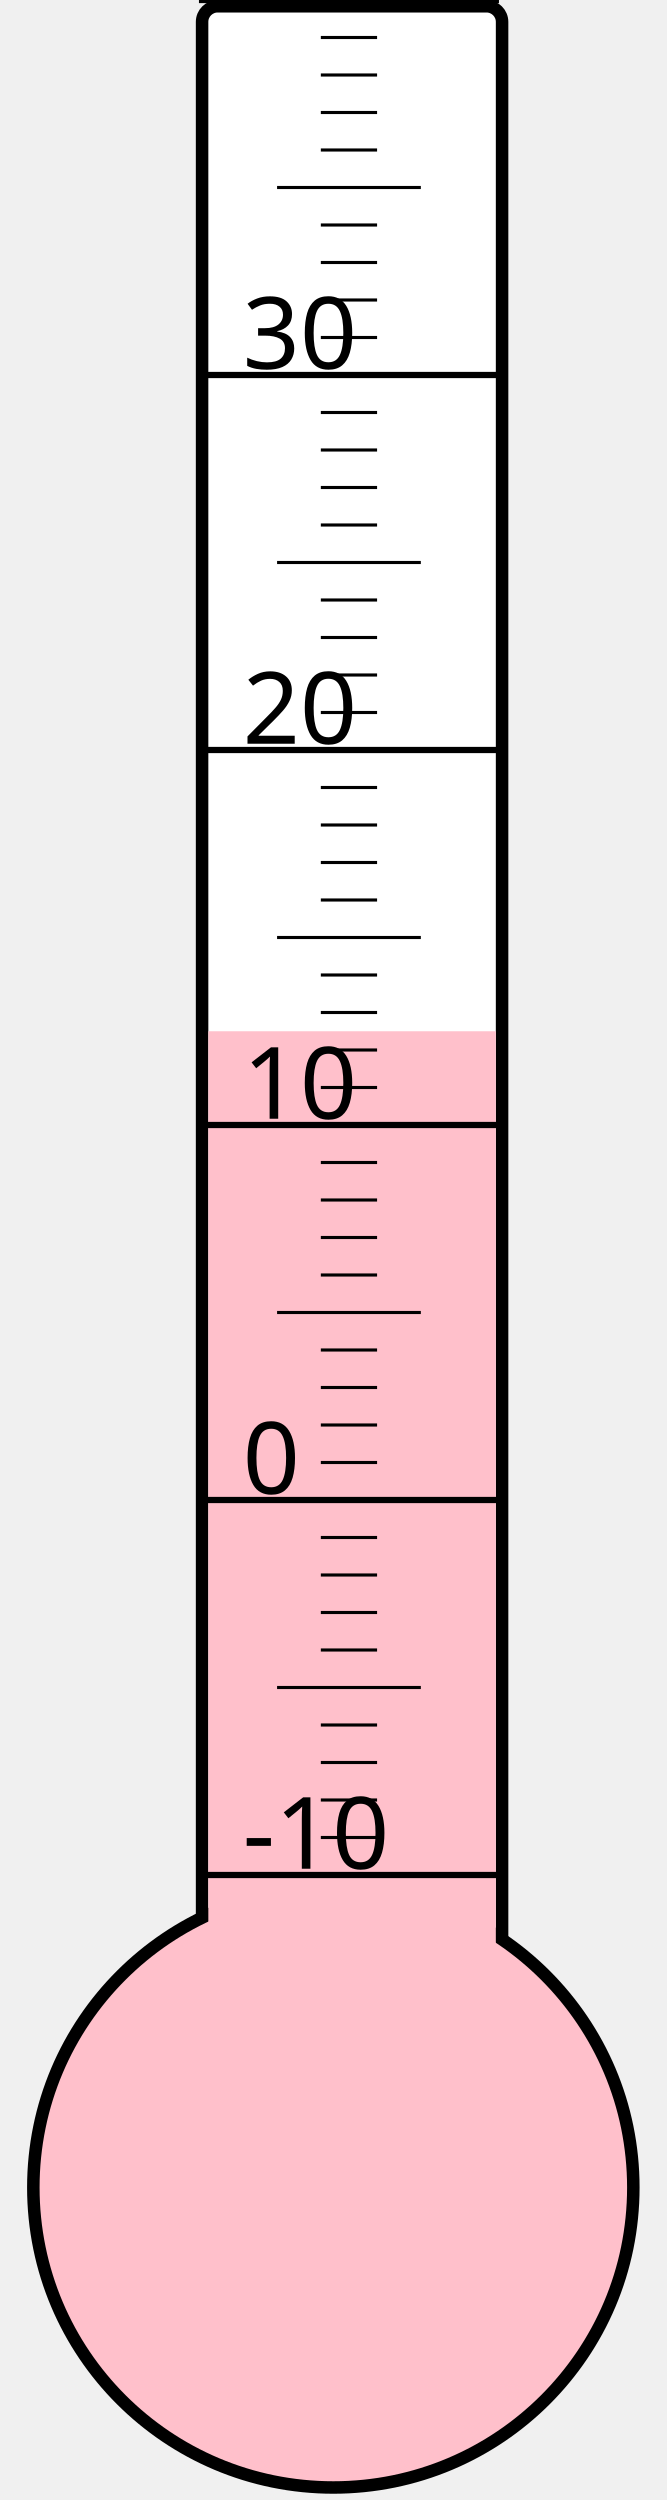
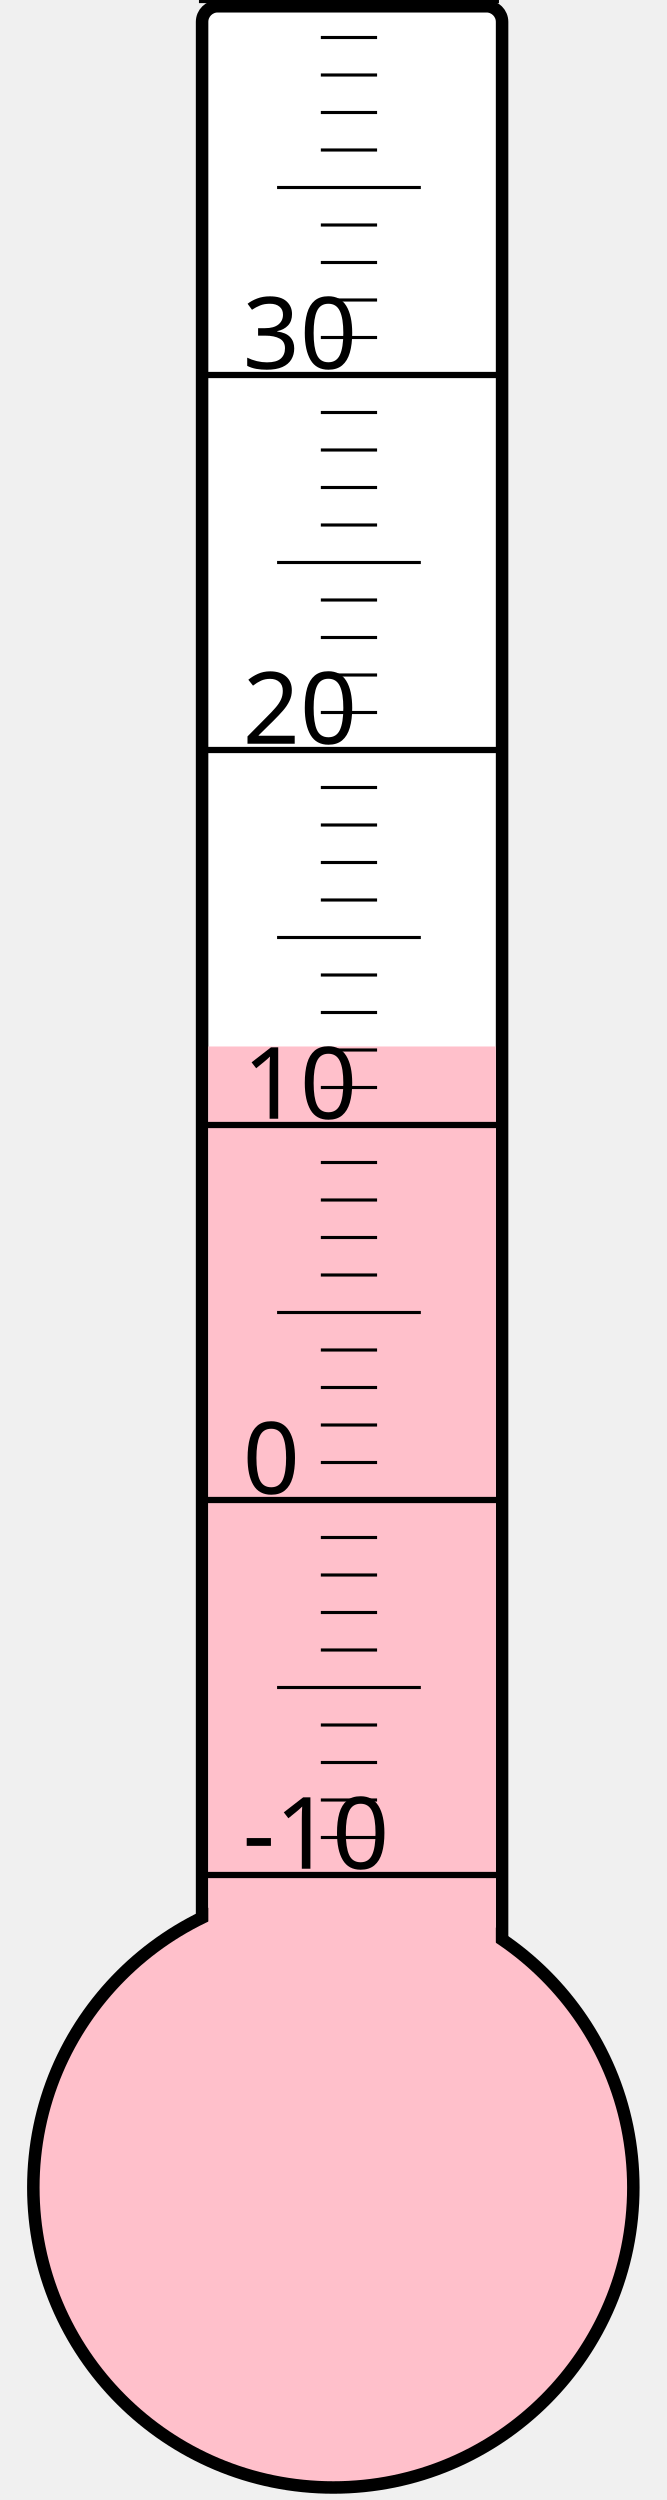
<svg xmlns="http://www.w3.org/2000/svg" width="40px" height="150px" viewBox="0 0 200 800">
  <rect width="200" height="800" x="0" y="0" style="fill: #ffffeb; fill-opacity: 0;" />
  <rect width="96" height="680" x="58" y="2" rx="5" ry="5" style="fill: white; fill-opacity: 1; stroke: black; stroke-width: 4;" />
  <circle cx="100" cy="700" r="96" style="fill: pink; stroke: black; stroke-width: 4;" />
-   <rect width="92" height="370.0" x="60" y="330.0" style="fill: pink; fill-opacity: 1; stroke-width: 0;" />
+   <rect width="92" height="365.125" x="60" y="334.875" style="fill: pink; fill-opacity: 1; stroke-width: 0;" />
  <text x="71" y="598" style="font-family: sans-serif; font-size: 24pt;">-10</text>
  <text x="71" y="478" style="font-family: sans-serif; font-size: 24pt;">0</text>
  <text x="71" y="358" style="font-family: sans-serif; font-size: 24pt;">10</text>
  <text x="71" y="238" style="font-family: sans-serif; font-size: 24pt;">20</text>
  <text x="71" y="118" style="font-family: sans-serif; font-size: 24pt;">30</text>
  <g style="stroke: black;">
    <line x1="57" y1="600" x2="153" y2="600" style="stroke-width: 2;" />
    <line x1="96" y1="588" x2="114" y2="588" style="stroke-width: 1;" />
    <line x1="96" y1="576" x2="114" y2="576" style="stroke-width: 1;" />
    <line x1="96" y1="564" x2="114" y2="564" style="stroke-width: 1;" />
    <line x1="96" y1="552" x2="114" y2="552" style="stroke-width: 1;" />
    <line x1="82" y1="540" x2="128" y2="540" style="stroke-width: 1;" />
    <line x1="96" y1="528" x2="114" y2="528" style="stroke-width: 1;" />
    <line x1="96" y1="516" x2="114" y2="516" style="stroke-width: 1;" />
    <line x1="96" y1="504" x2="114" y2="504" style="stroke-width: 1;" />
    <line x1="96" y1="492" x2="114" y2="492" style="stroke-width: 1;" />
    <line x1="57" y1="480" x2="153" y2="480" style="stroke-width: 2;" />
    <line x1="96" y1="468" x2="114" y2="468" style="stroke-width: 1;" />
    <line x1="96" y1="456" x2="114" y2="456" style="stroke-width: 1;" />
    <line x1="96" y1="444" x2="114" y2="444" style="stroke-width: 1;" />
    <line x1="96" y1="432" x2="114" y2="432" style="stroke-width: 1;" />
    <line x1="82" y1="420" x2="128" y2="420" style="stroke-width: 1;" />
    <line x1="96" y1="408" x2="114" y2="408" style="stroke-width: 1;" />
    <line x1="96" y1="396" x2="114" y2="396" style="stroke-width: 1;" />
    <line x1="96" y1="384" x2="114" y2="384" style="stroke-width: 1;" />
    <line x1="96" y1="372" x2="114" y2="372" style="stroke-width: 1;" />
    <line x1="57" y1="360" x2="153" y2="360" style="stroke-width: 2;" />
    <line x1="96" y1="348" x2="114" y2="348" style="stroke-width: 1;" />
    <line x1="96" y1="336" x2="114" y2="336" style="stroke-width: 1;" />
    <line x1="96" y1="324" x2="114" y2="324" style="stroke-width: 1;" />
    <line x1="96" y1="312" x2="114" y2="312" style="stroke-width: 1;" />
    <line x1="82" y1="300" x2="128" y2="300" style="stroke-width: 1;" />
    <line x1="96" y1="288" x2="114" y2="288" style="stroke-width: 1;" />
    <line x1="96" y1="276" x2="114" y2="276" style="stroke-width: 1;" />
    <line x1="96" y1="264" x2="114" y2="264" style="stroke-width: 1;" />
    <line x1="96" y1="252" x2="114" y2="252" style="stroke-width: 1;" />
    <line x1="57" y1="240" x2="153" y2="240" style="stroke-width: 2;" />
    <line x1="96" y1="228" x2="114" y2="228" style="stroke-width: 1;" />
    <line x1="96" y1="216" x2="114" y2="216" style="stroke-width: 1;" />
    <line x1="96" y1="204" x2="114" y2="204" style="stroke-width: 1;" />
    <line x1="96" y1="192" x2="114" y2="192" style="stroke-width: 1;" />
    <line x1="82" y1="180" x2="128" y2="180" style="stroke-width: 1;" />
    <line x1="96" y1="168" x2="114" y2="168" style="stroke-width: 1;" />
    <line x1="96" y1="156" x2="114" y2="156" style="stroke-width: 1;" />
    <line x1="96" y1="144" x2="114" y2="144" style="stroke-width: 1;" />
    <line x1="96" y1="132" x2="114" y2="132" style="stroke-width: 1;" />
    <line x1="57" y1="120" x2="153" y2="120" style="stroke-width: 2;" />
    <line x1="96" y1="108" x2="114" y2="108" style="stroke-width: 1;" />
    <line x1="96" y1="96" x2="114" y2="96" style="stroke-width: 1;" />
    <line x1="96" y1="84" x2="114" y2="84" style="stroke-width: 1;" />
    <line x1="96" y1="72" x2="114" y2="72" style="stroke-width: 1;" />
    <line x1="82" y1="60" x2="128" y2="60" style="stroke-width: 1;" />
    <line x1="96" y1="48" x2="114" y2="48" style="stroke-width: 1;" />
    <line x1="96" y1="36" x2="114" y2="36" style="stroke-width: 1;" />
    <line x1="96" y1="24" x2="114" y2="24" style="stroke-width: 1;" />
    <line x1="96" y1="12" x2="114" y2="12" style="stroke-width: 1;" />
    <line x1="57" y1="0" x2="153" y2="0" style="stroke-width: 2;" />
  </g>
</svg>
